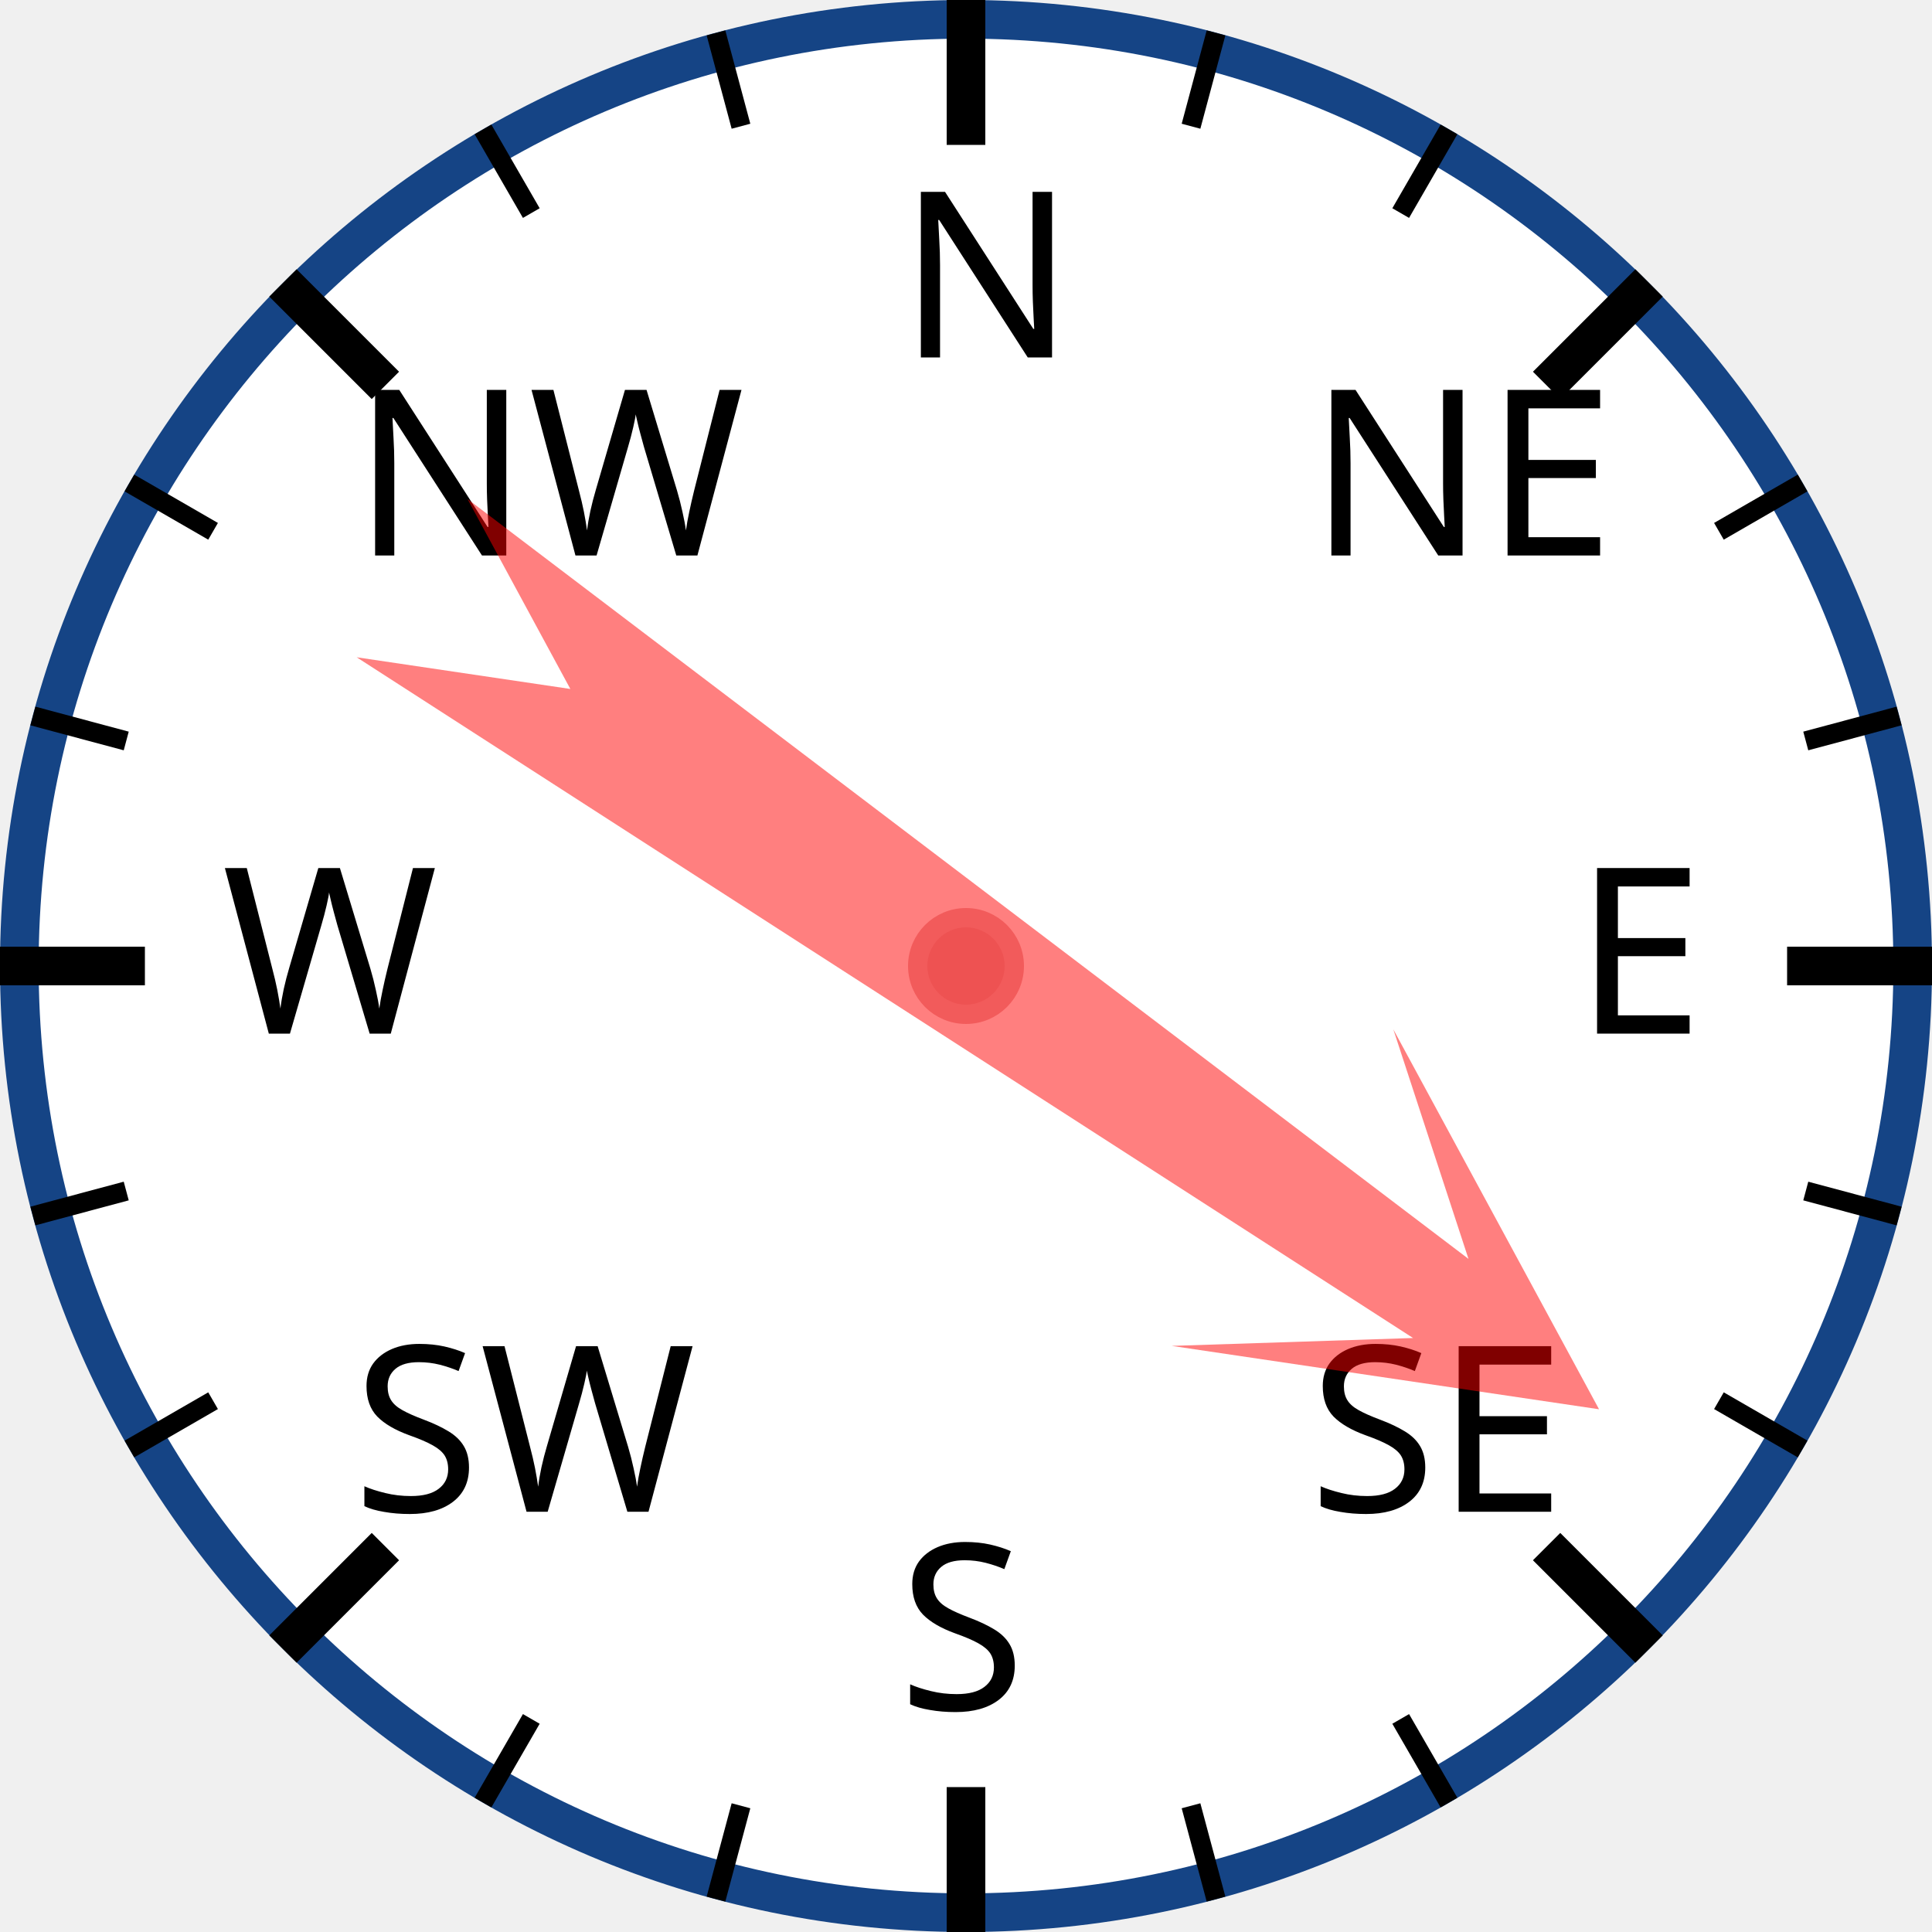
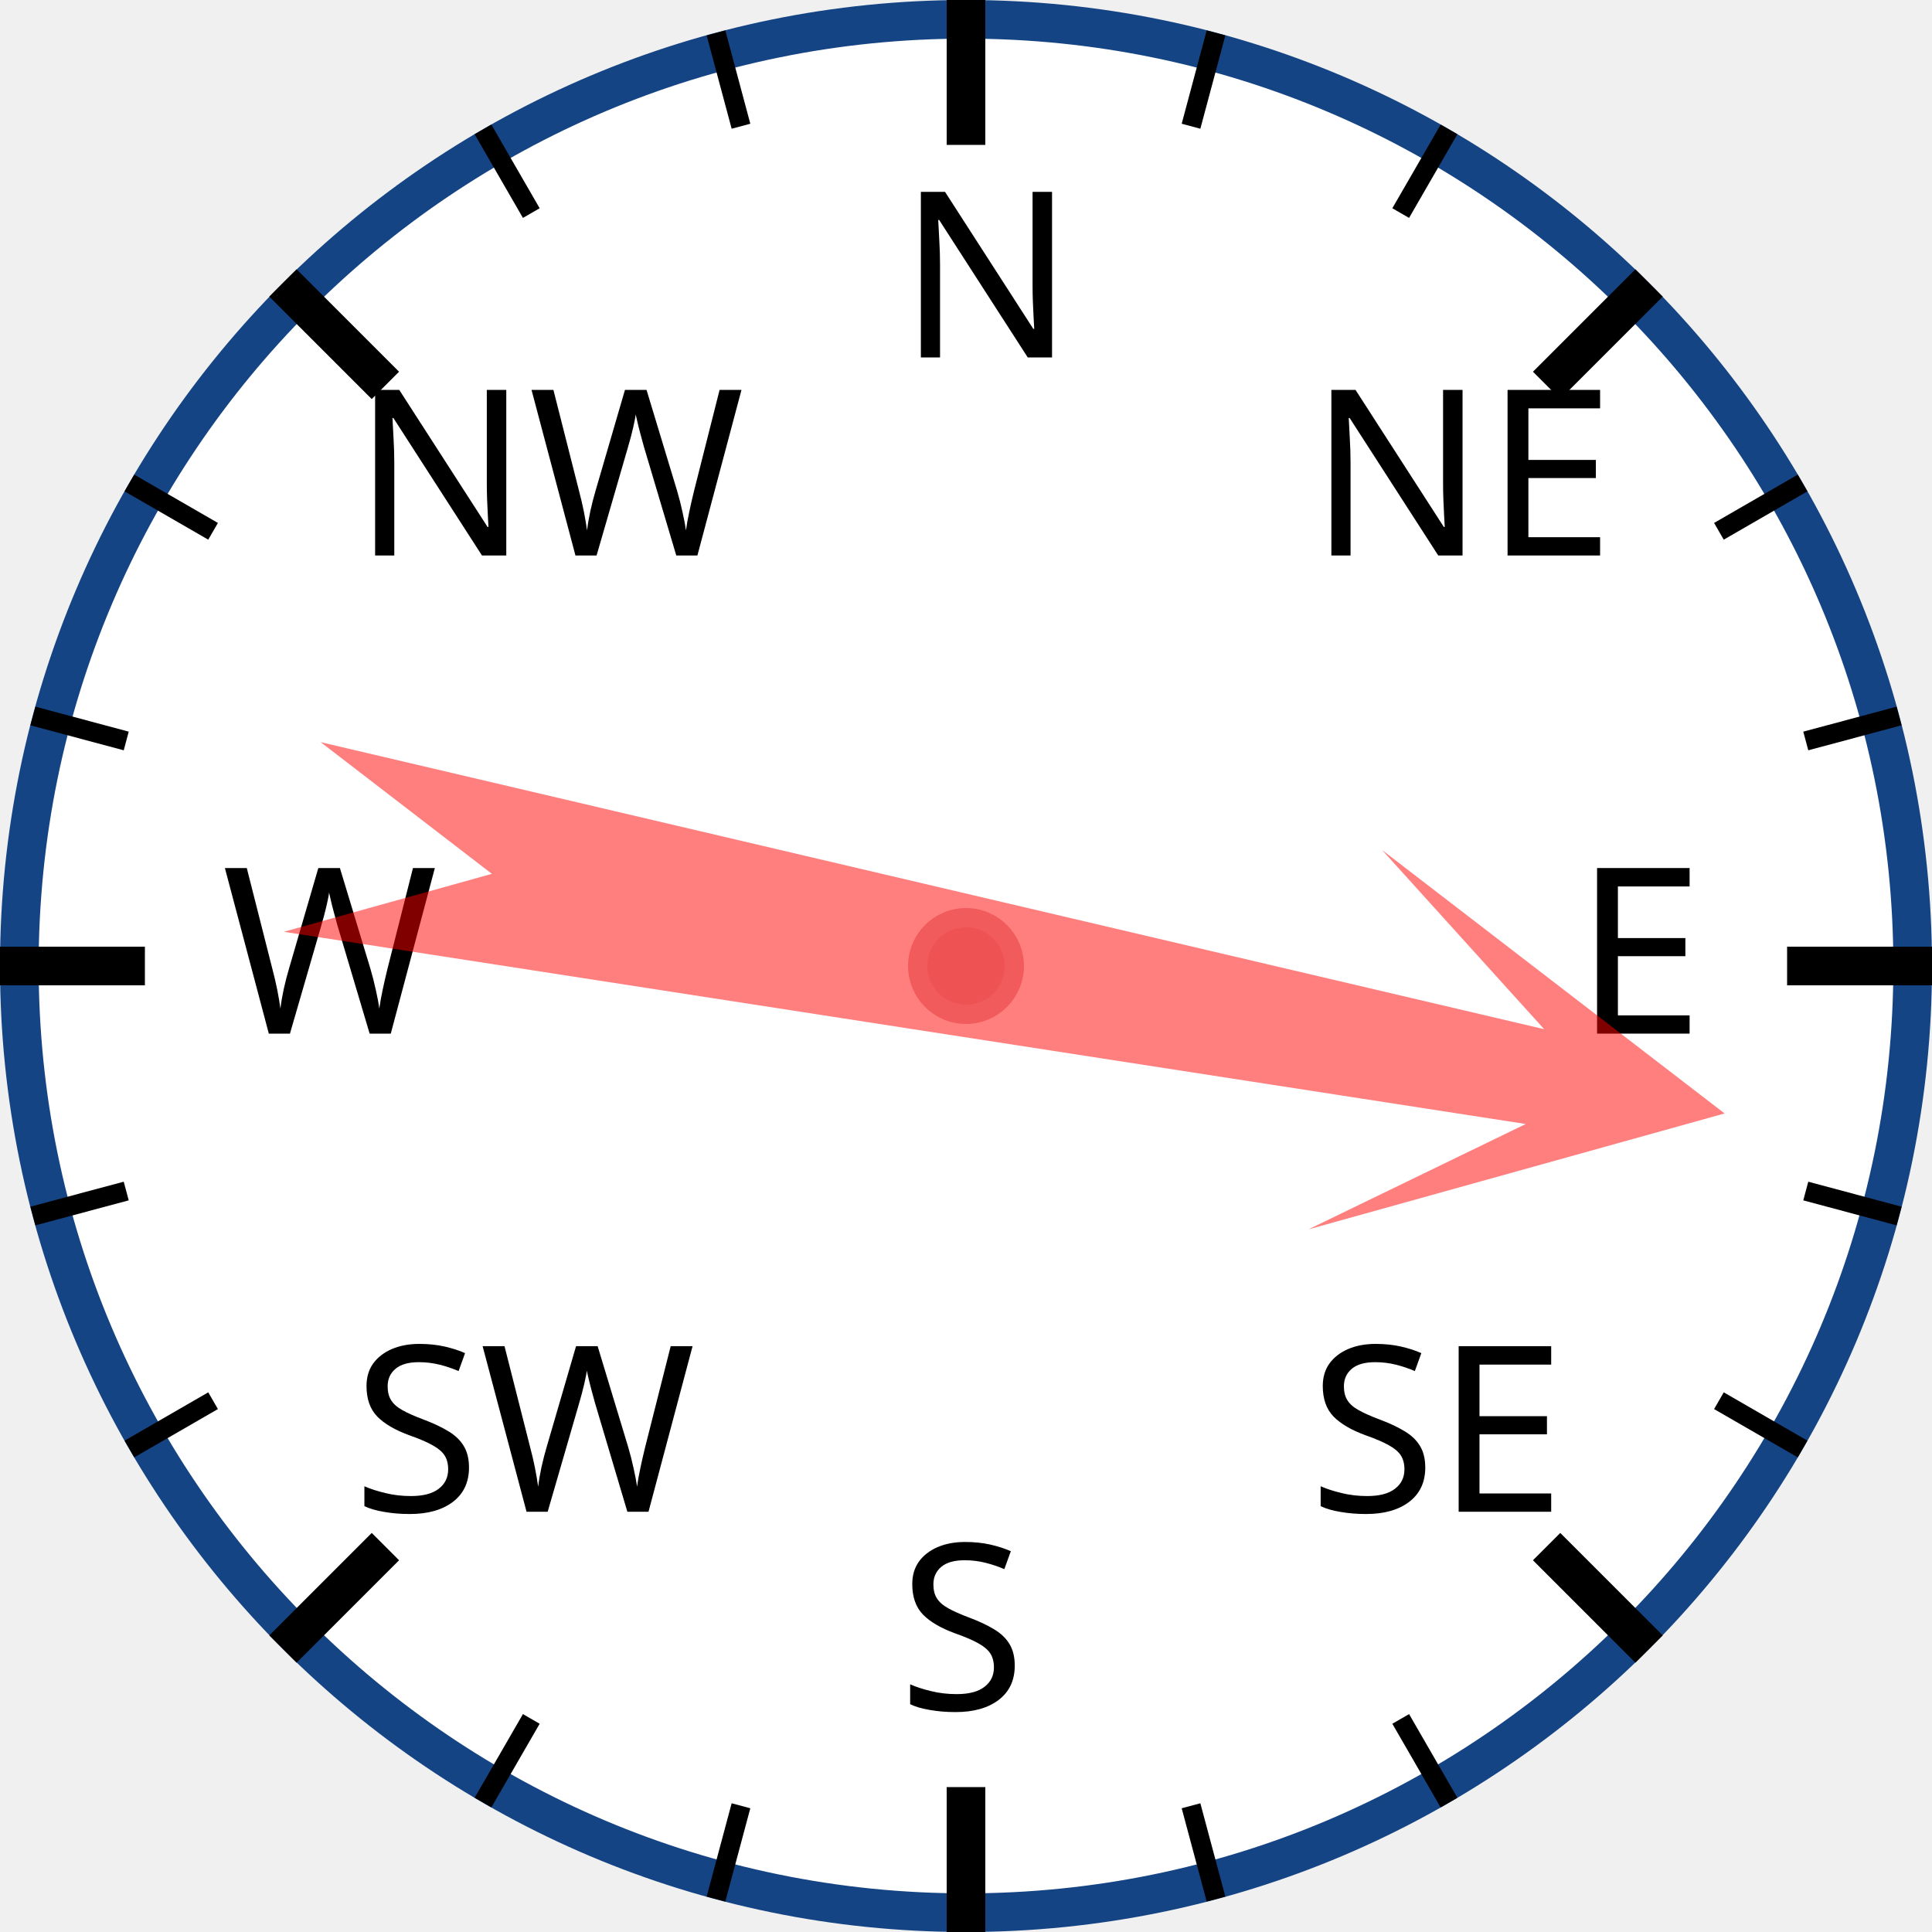
<svg xmlns="http://www.w3.org/2000/svg" width="120px" height="120px" viewBox="0 0 200 200">
  <circle cx="100" cy="100" r="98" style="fill: white; stroke: #154485; stroke-width: 4;" />
  <text x="93.0" y="37.0" style="font-family: sans-serif; font-size: 18pt;">N</text>
  <line x1="100.0" y1="0.0" x2="100.0" y2="15.0" style="stroke: black; stroke-width: 4;" />
  <line x1="74.118" y1="3.407" x2="76.706" y2="13.067" style="stroke: black; stroke-width: 2;" />
  <line x1="50" y1="13.397" x2="55" y2="22.058" style="stroke: black; stroke-width: 2;" />
  <text x="36.503" y="57.503" style="font-family: sans-serif; font-size: 18pt;">NW</text>
  <line x1="29.289" y1="29.289" x2="39.896" y2="39.896" style="stroke: black; stroke-width: 4;" />
  <line x1="13.397" y1="50" x2="22.058" y2="55" style="stroke: black; stroke-width: 2;" />
  <line x1="3.407" y1="74.118" x2="13.067" y2="76.706" style="stroke: black; stroke-width: 2;" />
  <text x="23.0" y="107.0" style="font-family: sans-serif; font-size: 18pt;">W</text>
  <line x1="0.0" y1="100.0" x2="15.0" y2="100.0" style="stroke: black; stroke-width: 4;" />
  <line x1="3.407" y1="125.882" x2="13.067" y2="123.294" style="stroke: black; stroke-width: 2;" />
  <line x1="13.397" y1="150" x2="22.058" y2="145" style="stroke: black; stroke-width: 2;" />
  <text x="36.503" y="156.497" style="font-family: sans-serif; font-size: 18pt;">SW</text>
  <line x1="29.289" y1="170.711" x2="39.896" y2="160.104" style="stroke: black; stroke-width: 4;" />
  <line x1="50" y1="186.603" x2="55" y2="177.942" style="stroke: black; stroke-width: 2;" />
  <line x1="74.118" y1="196.593" x2="76.706" y2="186.933" style="stroke: black; stroke-width: 2;" />
  <text x="93" y="177.0" style="font-family: sans-serif; font-size: 18pt;">S</text>
  <line x1="100" y1="200.0" x2="100" y2="185.0" style="stroke: black; stroke-width: 4;" />
  <line x1="125.882" y1="196.593" x2="123.294" y2="186.933" style="stroke: black; stroke-width: 2;" />
  <line x1="150.0" y1="186.603" x2="145.0" y2="177.942" style="stroke: black; stroke-width: 2;" />
  <text x="135.497" y="156.497" style="font-family: sans-serif; font-size: 18pt;">SE</text>
  <line x1="170.711" y1="170.711" x2="160.104" y2="160.104" style="stroke: black; stroke-width: 4;" />
  <line x1="186.603" y1="150" x2="177.942" y2="145" style="stroke: black; stroke-width: 2;" />
  <line x1="196.593" y1="125.882" x2="186.933" y2="123.294" style="stroke: black; stroke-width: 2;" />
  <text x="163.0" y="107" style="font-family: sans-serif; font-size: 18pt;">E</text>
  <line x1="200.0" y1="100" x2="185.0" y2="100" style="stroke: black; stroke-width: 4;" />
  <line x1="196.593" y1="74.118" x2="186.933" y2="76.706" style="stroke: black; stroke-width: 2;" />
  <line x1="186.603" y1="50" x2="177.942" y2="55" style="stroke: black; stroke-width: 2;" />
  <text x="135.497" y="57.503" style="font-family: sans-serif; font-size: 18pt;">NE</text>
  <line x1="170.711" y1="29.289" x2="160.104" y2="39.896" style="stroke: black; stroke-width: 4;" />
  <line x1="150" y1="13.397" x2="145" y2="22.058" style="stroke: black; stroke-width: 2;" />
  <line x1="125.882" y1="3.407" x2="123.294" y2="13.067" style="stroke: black; stroke-width: 2;" />
-   <polygon points="100 20 120 60 105 40 110 170 100 150 90 170 95 40 80 60" style="fill: red; fill-opacity: 0.5;" transform="rotate(125,100,100)" />
+   <polygon points="100 20 120 60 105 40 110 170 100 150 90 170 95 40 80 60" style="fill: red; fill-opacity: 0.5;" transform="rotate(101,100,100)" />
  <circle cx="100" cy="100" r="5" style="fill: #EE5252; stroke: #F25B5B; stroke-width: 2;" />
</svg>
